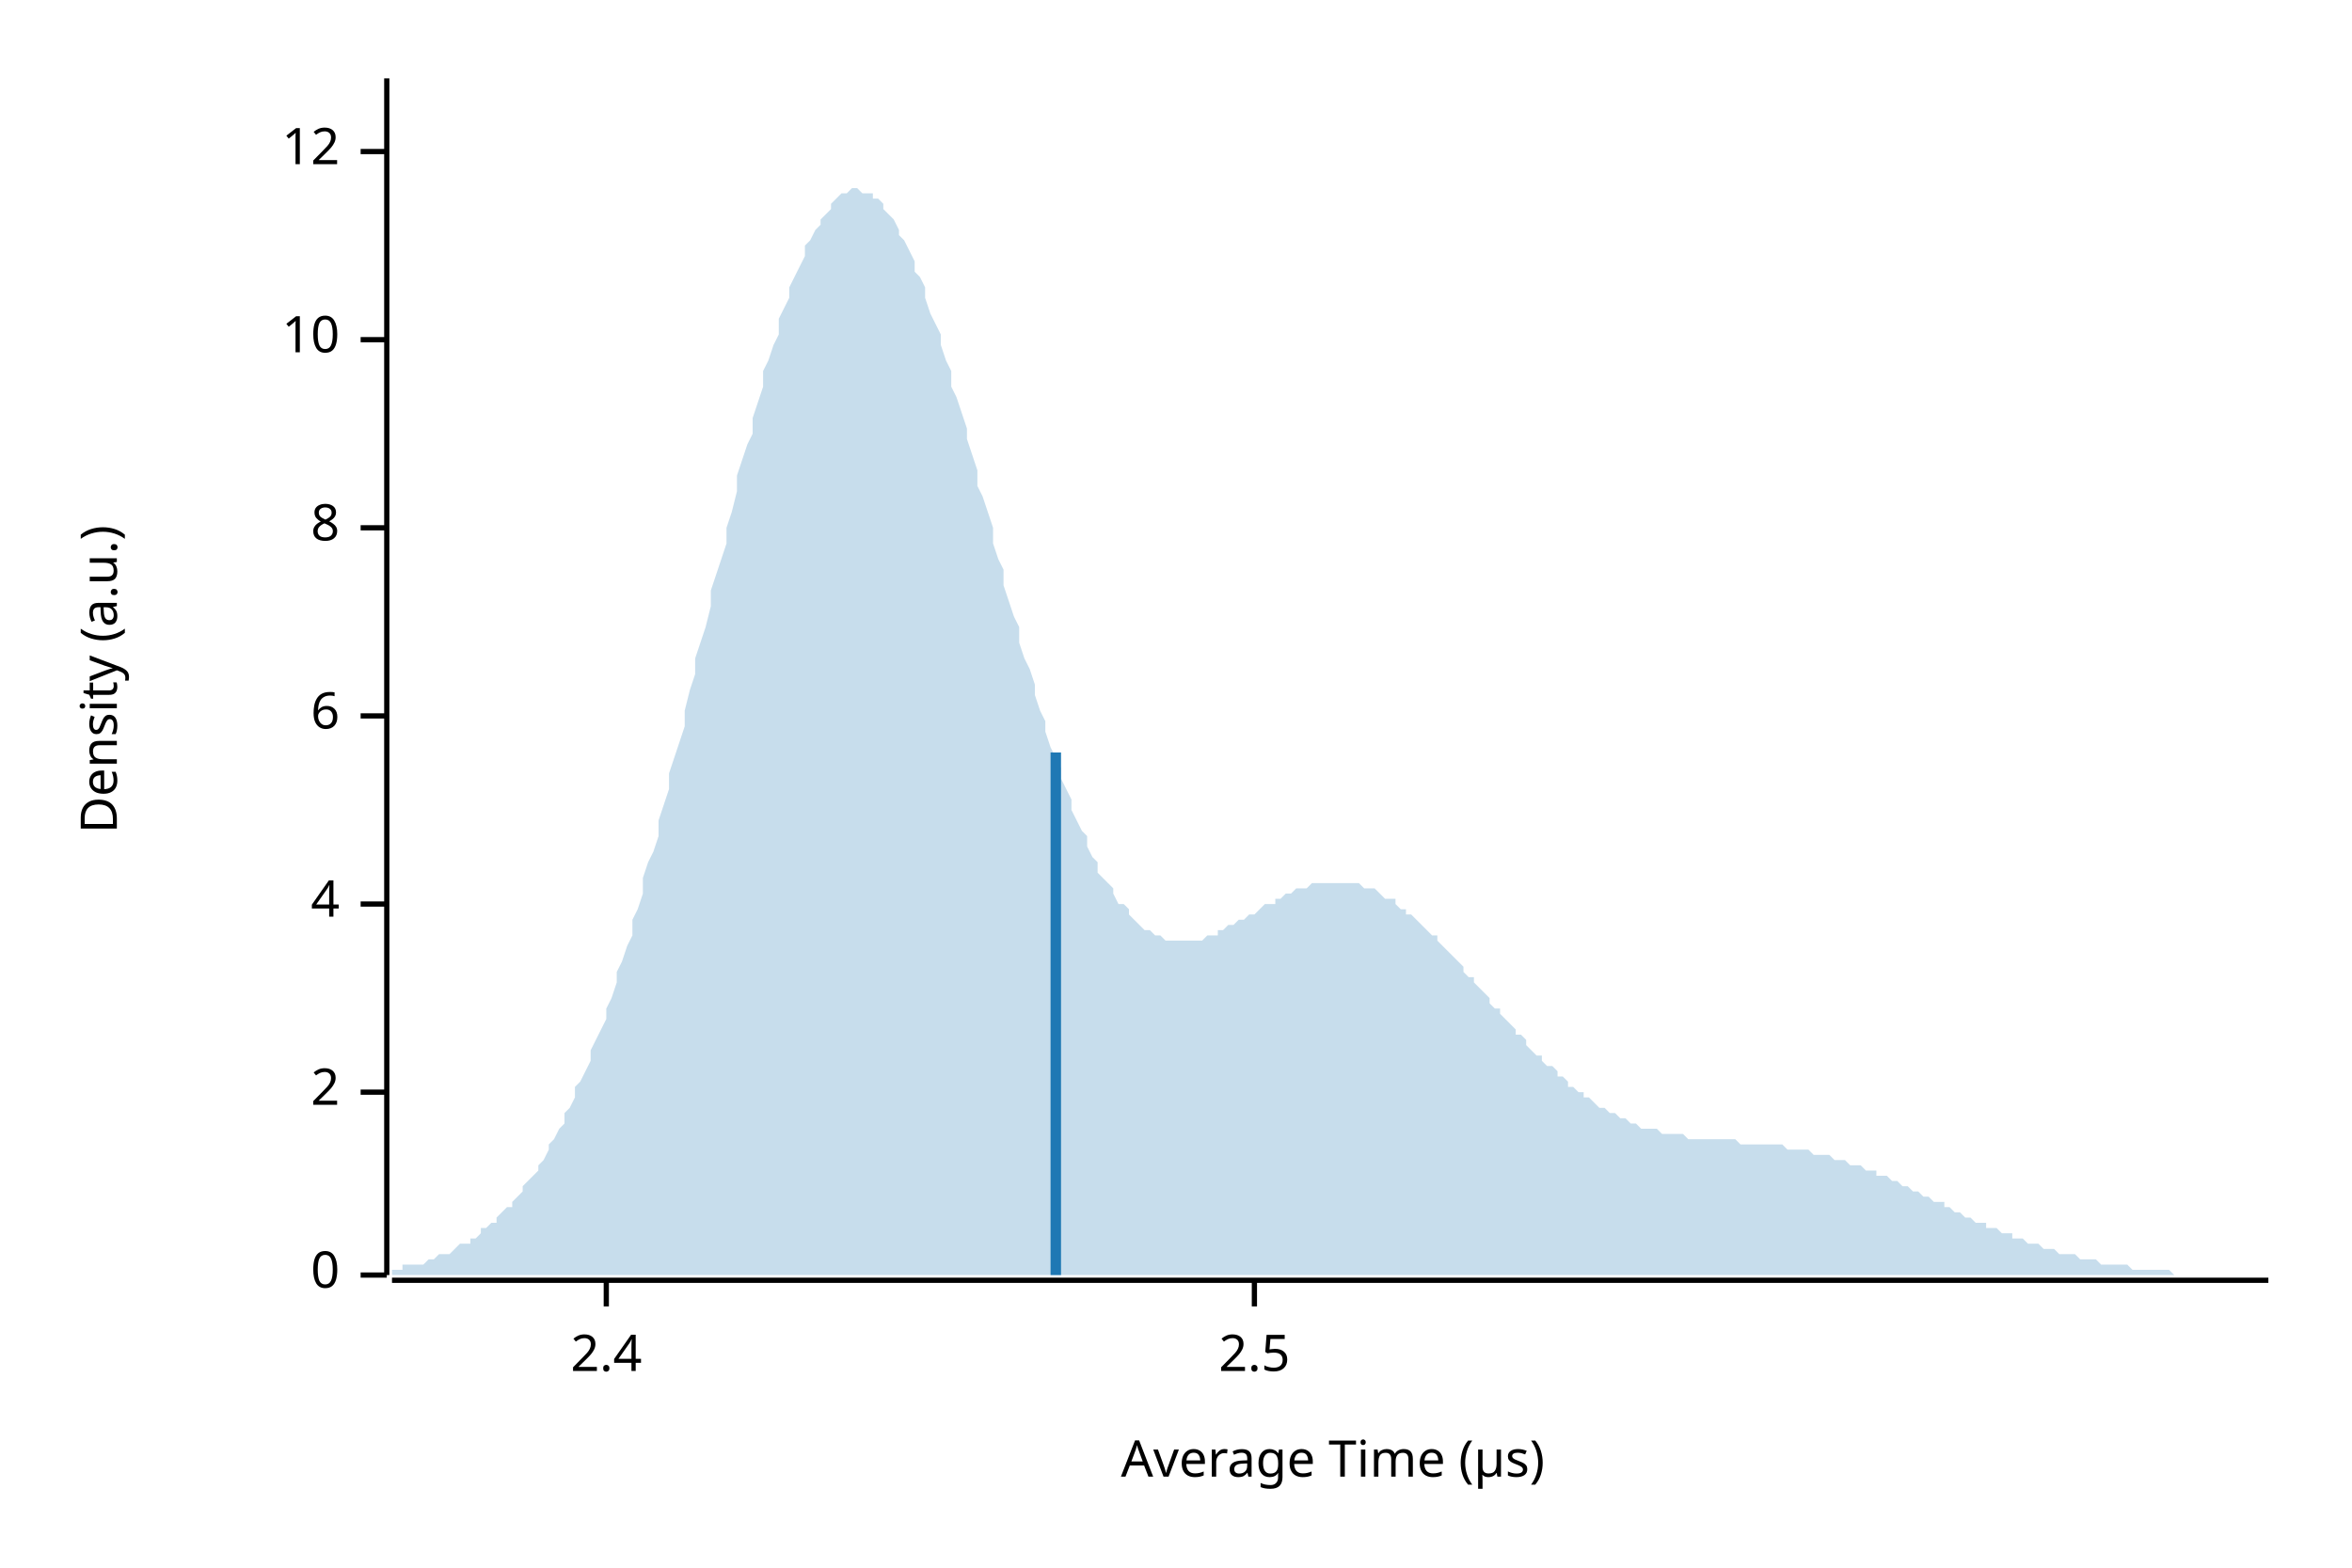
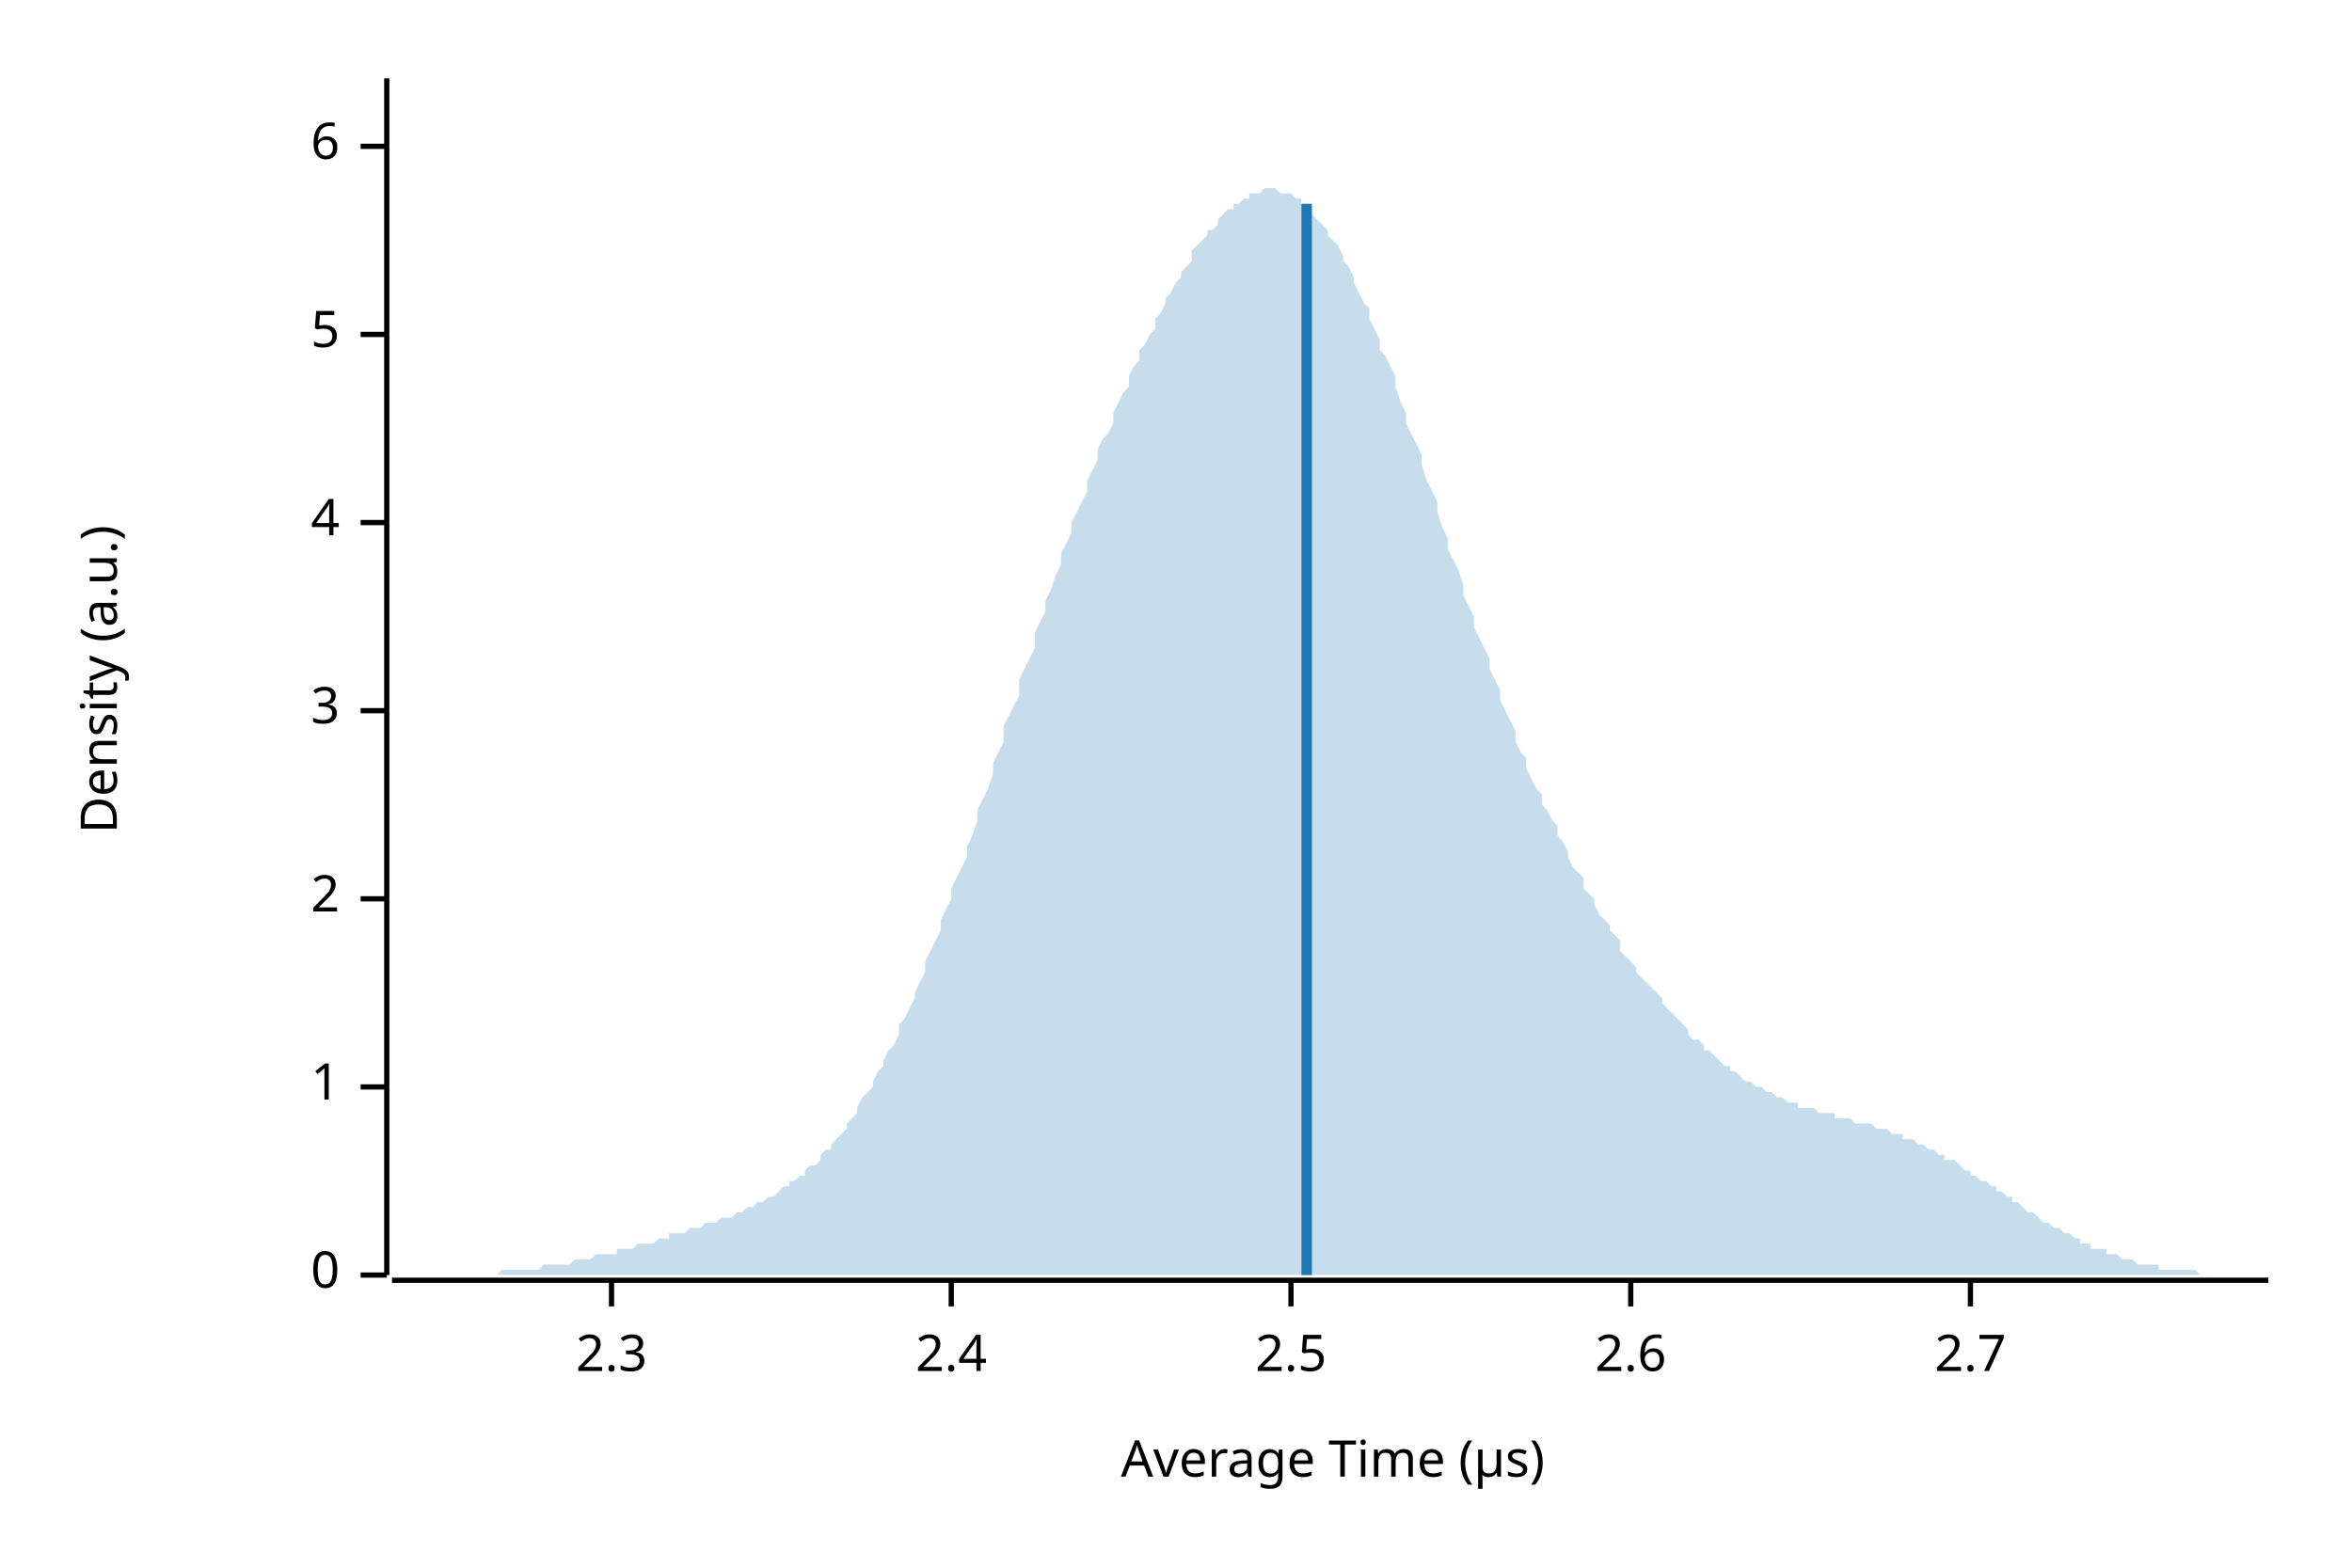
<svg xmlns="http://www.w3.org/2000/svg" width="450" height="300" viewBox="0 0 450 300">
  <text x="15" y="130" dy="0.76em" text-anchor="middle" font-family="sans-serif" font-size="9.677" opacity="1" fill="#000000" transform="rotate(270, 15, 130)">
Density (a.u.)
</text>
  <text x="255" y="285" dy="-0.5ex" text-anchor="middle" font-family="sans-serif" font-size="9.677" opacity="1" fill="#000000">
Average Time (µs)
</text>
  <polyline fill="none" opacity="1" stroke="#000000" stroke-width="1" points="74,15 74,244 " />
  <text x="65" y="244" dy="0.5ex" text-anchor="end" font-family="sans-serif" font-size="9.677" opacity="1" fill="#000000">
0
</text>
  <polyline fill="none" opacity="1" stroke="#000000" stroke-width="1" points="69,244 74,244 " />
-   <text x="65" y="209" dy="0.5ex" text-anchor="end" font-family="sans-serif" font-size="9.677" opacity="1" fill="#000000">
+   <text x="65" y="208" dy="0.5ex" text-anchor="end" font-family="sans-serif" font-size="9.677" opacity="1" fill="#000000">
+ 1
+ </text>
+   <polyline fill="none" opacity="1" stroke="#000000" stroke-width="1" points="69,208 74,208 " />
+   <text x="65" y="172" dy="0.5ex" text-anchor="end" font-family="sans-serif" font-size="9.677" opacity="1" fill="#000000">
2
</text>
-   <polyline fill="none" opacity="1" stroke="#000000" stroke-width="1" points="69,209 74,209 " />
-   <text x="65" y="173" dy="0.5ex" text-anchor="end" font-family="sans-serif" font-size="9.677" opacity="1" fill="#000000">
+   <polyline fill="none" opacity="1" stroke="#000000" stroke-width="1" points="69,172 74,172 " />
+   <text x="65" y="136" dy="0.5ex" text-anchor="end" font-family="sans-serif" font-size="9.677" opacity="1" fill="#000000">
+ 3
+ </text>
+   <polyline fill="none" opacity="1" stroke="#000000" stroke-width="1" points="69,136 74,136 " />
+   <text x="65" y="100" dy="0.5ex" text-anchor="end" font-family="sans-serif" font-size="9.677" opacity="1" fill="#000000">
4
</text>
-   <polyline fill="none" opacity="1" stroke="#000000" stroke-width="1" points="69,173 74,173 " />
-   <text x="65" y="137" dy="0.5ex" text-anchor="end" font-family="sans-serif" font-size="9.677" opacity="1" fill="#000000">
+   <polyline fill="none" opacity="1" stroke="#000000" stroke-width="1" points="69,100 74,100 " />
+   <text x="65" y="64" dy="0.5ex" text-anchor="end" font-family="sans-serif" font-size="9.677" opacity="1" fill="#000000">
+ 5
+ </text>
+   <polyline fill="none" opacity="1" stroke="#000000" stroke-width="1" points="69,64 74,64 " />
+   <text x="65" y="28" dy="0.5ex" text-anchor="end" font-family="sans-serif" font-size="9.677" opacity="1" fill="#000000">
6
</text>
-   <polyline fill="none" opacity="1" stroke="#000000" stroke-width="1" points="69,137 74,137 " />
-   <text x="65" y="101" dy="0.5ex" text-anchor="end" font-family="sans-serif" font-size="9.677" opacity="1" fill="#000000">
- 8
+   <polyline fill="none" opacity="1" stroke="#000000" stroke-width="1" points="69,28 74,28 " />
+   <polyline fill="none" opacity="1" stroke="#000000" stroke-width="1" points="75,245 434,245 " />
+   <text x="117" y="255" dy="0.76em" text-anchor="middle" font-family="sans-serif" font-size="9.677" opacity="1" fill="#000000">
+ 2.3
</text>
-   <polyline fill="none" opacity="1" stroke="#000000" stroke-width="1" points="69,101 74,101 " />
-   <text x="65" y="65" dy="0.5ex" text-anchor="end" font-family="sans-serif" font-size="9.677" opacity="1" fill="#000000">
- 10
- </text>
-   <polyline fill="none" opacity="1" stroke="#000000" stroke-width="1" points="69,65 74,65 " />
-   <text x="65" y="29" dy="0.5ex" text-anchor="end" font-family="sans-serif" font-size="9.677" opacity="1" fill="#000000">
- 12
- </text>
-   <polyline fill="none" opacity="1" stroke="#000000" stroke-width="1" points="69,29 74,29 " />
-   <polyline fill="none" opacity="1" stroke="#000000" stroke-width="1" points="75,245 434,245 " />
-   <text x="116" y="255" dy="0.76em" text-anchor="middle" font-family="sans-serif" font-size="9.677" opacity="1" fill="#000000">
+   <polyline fill="none" opacity="1" stroke="#000000" stroke-width="1" points="117,245 117,250 " />
+   <text x="182" y="255" dy="0.76em" text-anchor="middle" font-family="sans-serif" font-size="9.677" opacity="1" fill="#000000">
2.4
</text>
-   <polyline fill="none" opacity="1" stroke="#000000" stroke-width="1" points="116,245 116,250 " />
-   <text x="240" y="255" dy="0.76em" text-anchor="middle" font-family="sans-serif" font-size="9.677" opacity="1" fill="#000000">
+   <polyline fill="none" opacity="1" stroke="#000000" stroke-width="1" points="182,245 182,250 " />
+   <text x="247" y="255" dy="0.76em" text-anchor="middle" font-family="sans-serif" font-size="9.677" opacity="1" fill="#000000">
2.5
</text>
-   <polyline fill="none" opacity="1" stroke="#000000" stroke-width="1" points="240,245 240,250 " />
-   <polygon opacity="0.25" fill="#1F78B4" points="75,243 75,243 76,243 77,243 77,242 78,242 79,242 80,242 80,242 81,242 82,241 82,241 83,241 84,240 85,240 85,240 86,240 87,239 87,239 88,238 89,238 90,238 90,237 91,237 92,236 92,235 93,235 94,234 95,234 95,233 96,232 97,231 98,231 98,230 99,229 100,228 100,227 101,226 102,225 103,224 103,223 104,222 105,220 105,219 106,218 107,216 108,215 108,213 109,212 110,210 110,208 111,207 112,205 113,203 113,201 114,199 115,197 116,195 116,193 117,191 118,188 118,186 119,184 120,181 121,179 121,176 122,174 123,171 123,168 124,165 125,163 126,160 126,157 127,154 128,151 128,148 129,145 130,142 131,139 131,136 132,132 133,129 133,126 134,123 135,120 136,116 136,113 137,110 138,107 139,104 139,101 140,98 141,94 141,91 142,88 143,85 144,83 144,80 145,77 146,74 146,71 147,69 148,66 149,64 149,61 150,59 151,57 151,55 152,53 153,51 154,49 154,47 155,46 156,44 157,43 157,42 158,41 159,40 159,39 160,38 161,37 162,37 162,37 163,36 164,36 164,36 165,37 166,37 167,37 167,38 168,38 169,39 169,40 170,41 171,42 172,44 172,45 173,46 174,48 175,50 175,52 176,53 177,55 177,57 178,60 179,62 180,64 180,66 181,69 182,71 182,74 183,76 184,79 185,82 185,84 186,87 187,90 187,93 188,95 189,98 190,101 190,104 191,107 192,109 192,112 193,115 194,118 195,120 195,123 196,126 197,128 198,131 198,133 199,136 200,138 200,140 201,143 202,145 203,147 203,149 204,151 205,153 205,155 206,157 207,159 208,160 208,162 209,164 210,165 210,167 211,168 212,169 213,170 213,171 214,173 215,173 216,174 216,175 217,176 218,177 218,177 219,178 220,178 221,179 221,179 222,179 223,180 223,180 224,180 225,180 226,180 226,180 227,180 228,180 228,180 229,180 230,180 231,179 231,179 232,179 233,179 233,178 234,178 235,177 236,177 236,177 237,176 238,176 239,175 239,175 240,175 241,174 241,174 242,173 243,173 244,173 244,172 245,172 246,171 246,171 247,171 248,170 249,170 249,170 250,170 251,169 251,169 252,169 253,169 254,169 254,169 255,169 256,169 257,169 257,169 258,169 259,169 259,169 260,169 261,170 262,170 262,170 263,170 264,171 264,171 265,172 266,172 267,172 267,173 268,174 269,174 269,175 270,175 271,176 272,177 272,177 273,178 274,179 275,179 275,180 276,181 277,182 277,182 278,183 279,184 280,185 280,186 281,187 282,187 282,188 283,189 284,190 285,191 285,192 286,193 287,193 287,194 288,195 289,196 290,197 290,198 291,198 292,199 292,200 293,201 294,202 295,202 295,203 296,204 297,204 298,205 298,206 299,206 300,207 300,208 301,208 302,209 303,209 303,210 304,210 305,211 305,211 306,212 307,212 308,213 308,213 309,213 310,214 310,214 311,214 312,215 313,215 313,215 314,216 315,216 316,216 316,216 317,216 318,217 318,217 319,217 320,217 321,217 321,217 322,217 323,218 323,218 324,218 325,218 326,218 326,218 327,218 328,218 328,218 329,218 330,218 331,218 331,218 332,218 333,219 333,219 334,219 335,219 336,219 336,219 337,219 338,219 339,219 339,219 340,219 341,219 341,219 342,220 343,220 344,220 344,220 345,220 346,220 346,220 347,221 348,221 349,221 349,221 350,221 351,222 351,222 352,222 353,222 354,223 354,223 355,223 356,223 357,224 357,224 358,224 359,224 359,225 360,225 361,225 362,226 362,226 363,226 364,227 364,227 365,227 366,228 367,228 367,228 368,229 369,229 369,229 370,230 371,230 372,230 372,231 373,231 374,232 375,232 375,232 376,233 377,233 377,233 378,234 379,234 380,234 380,235 381,235 382,235 382,235 383,236 384,236 385,236 385,237 386,237 387,237 387,237 388,238 389,238 390,238 390,238 391,239 392,239 392,239 393,239 394,240 395,240 395,240 396,240 397,240 398,241 398,241 399,241 400,241 400,241 401,241 402,242 403,242 403,242 404,242 405,242 405,242 406,242 407,242 408,243 408,243 409,243 410,243 410,243 411,243 412,243 413,243 413,243 414,243 415,243 416,244 416,244 417,244 418,244 418,244 419,244 420,244 421,244 421,244 422,244 423,244 423,244 424,244 425,244 426,244 426,244 427,244 428,244 428,244 429,244 430,244 431,244 431,244 432,244 433,244 434,244 434,244 75,244 " />
-   <polyline fill="none" opacity="1" stroke="#1F78B4" stroke-width="2" points="202,244 202,144 " />
+   <polyline fill="none" opacity="1" stroke="#000000" stroke-width="1" points="247,245 247,250 " />
+   <text x="312" y="255" dy="0.76em" text-anchor="middle" font-family="sans-serif" font-size="9.677" opacity="1" fill="#000000">
+ 2.6
+ </text>
+   <polyline fill="none" opacity="1" stroke="#000000" stroke-width="1" points="312,245 312,250 " />
+   <text x="377" y="255" dy="0.76em" text-anchor="middle" font-family="sans-serif" font-size="9.677" opacity="1" fill="#000000">
+ 2.7
+ </text>
+   <polyline fill="none" opacity="1" stroke="#000000" stroke-width="1" points="377,245 377,250 " />
+   <polygon opacity="0.25" fill="#1F78B4" points="75,244 75,244 76,244 77,244 77,244 78,244 79,244 80,244 80,244 81,244 82,244 82,244 83,244 84,244 85,244 85,244 86,244 87,244 87,244 88,244 89,244 90,244 90,244 91,244 92,244 92,244 93,244 94,244 95,244 95,244 96,243 97,243 98,243 98,243 99,243 100,243 100,243 101,243 102,243 103,243 103,243 104,242 105,242 105,242 106,242 107,242 108,242 108,242 109,242 110,241 110,241 111,241 112,241 113,241 113,241 114,240 115,240 116,240 116,240 117,240 118,240 118,239 119,239 120,239 121,239 121,239 122,238 123,238 123,238 124,238 125,238 126,237 126,237 127,237 128,237 128,236 129,236 130,236 131,236 131,236 132,235 133,235 133,235 134,235 135,234 136,234 136,234 137,234 138,233 139,233 139,233 140,233 141,232 141,232 142,232 143,231 144,231 144,231 145,230 146,230 146,230 147,229 148,229 149,228 149,228 150,227 151,227 151,226 152,226 153,225 154,225 154,224 155,223 156,223 157,222 157,221 158,220 159,220 159,219 160,218 161,217 162,216 162,215 163,214 164,213 164,212 165,210 166,209 167,208 167,207 168,205 169,204 169,203 170,201 171,200 172,198 172,196 173,195 174,193 175,191 175,190 176,188 177,186 177,184 178,182 179,180 180,178 180,176 181,174 182,172 182,170 183,168 184,166 185,164 185,162 186,160 187,157 187,155 188,153 189,151 190,148 190,146 191,144 192,142 192,139 193,137 194,135 195,133 195,130 196,128 197,126 198,124 198,121 199,119 200,117 200,115 201,113 202,110 203,108 203,106 204,104 205,102 205,100 206,98 207,96 208,94 208,92 209,90 210,88 210,86 211,84 212,83 213,81 213,79 214,77 215,75 216,74 216,72 217,70 218,69 218,67 219,66 220,64 221,63 221,61 222,60 223,58 223,57 224,56 225,54 226,53 226,52 227,51 228,50 228,48 229,47 230,46 231,45 231,44 232,44 233,43 233,42 234,41 235,40 236,40 236,39 237,39 238,38 239,38 239,37 240,37 241,37 241,37 242,36 243,36 244,36 244,36 245,37 246,37 246,37 247,37 248,38 249,38 249,39 250,40 251,40 251,41 252,42 253,43 254,44 254,45 255,46 256,47 257,49 257,50 258,51 259,53 259,54 260,56 261,58 262,59 262,61 263,63 264,65 264,67 265,68 266,70 267,72 267,74 268,77 269,79 269,81 270,83 271,85 272,87 272,89 273,92 274,94 275,96 275,98 276,101 277,103 277,105 278,107 279,109 280,112 280,114 281,116 282,118 282,120 283,122 284,124 285,126 285,128 286,130 287,132 287,134 288,136 289,138 290,140 290,142 291,144 292,145 292,147 293,149 294,151 295,152 295,154 296,155 297,157 298,158 298,160 299,161 300,163 300,164 301,166 302,167 303,168 303,170 304,171 305,172 305,173 306,175 307,176 308,177 308,178 309,179 310,180 310,182 311,183 312,184 313,185 313,186 314,187 315,188 316,189 316,189 317,190 318,191 318,192 319,193 320,194 321,195 321,195 322,196 323,197 323,198 324,199 325,199 326,200 326,201 327,201 328,202 328,202 329,203 330,204 331,204 331,205 332,205 333,206 333,206 334,207 335,207 336,208 336,208 337,208 338,209 339,209 339,209 340,210 341,210 341,210 342,211 343,211 344,211 344,212 345,212 346,212 346,212 347,212 348,213 349,213 349,213 350,213 351,213 351,214 352,214 353,214 354,214 354,214 355,215 356,215 357,215 357,215 358,215 359,216 359,216 360,216 361,216 362,217 362,217 363,217 364,217 364,218 365,218 366,218 367,219 367,219 368,219 369,220 369,220 370,220 371,221 372,221 372,222 373,222 374,222 375,223 375,223 376,224 377,224 377,225 378,225 379,226 380,226 380,226 381,227 382,227 382,228 383,228 384,229 385,229 385,230 386,230 387,231 387,231 388,232 389,232 390,233 390,233 391,234 392,234 392,234 393,235 394,235 395,236 395,236 396,236 397,237 398,237 398,238 399,238 400,238 400,239 401,239 402,239 403,239 403,240 404,240 405,240 405,240 406,241 407,241 408,241 408,241 409,242 410,242 410,242 411,242 412,242 413,242 413,243 414,243 415,243 416,243 416,243 417,243 418,243 418,243 419,243 420,243 421,244 421,244 422,244 423,244 423,244 424,244 425,244 426,244 426,244 427,244 428,244 428,244 429,244 430,244 431,244 431,244 432,244 433,244 434,244 434,244 75,244 " />
+   <polyline fill="none" opacity="1" stroke="#1F78B4" stroke-width="2" points="250,244 250,39 " />
</svg>
